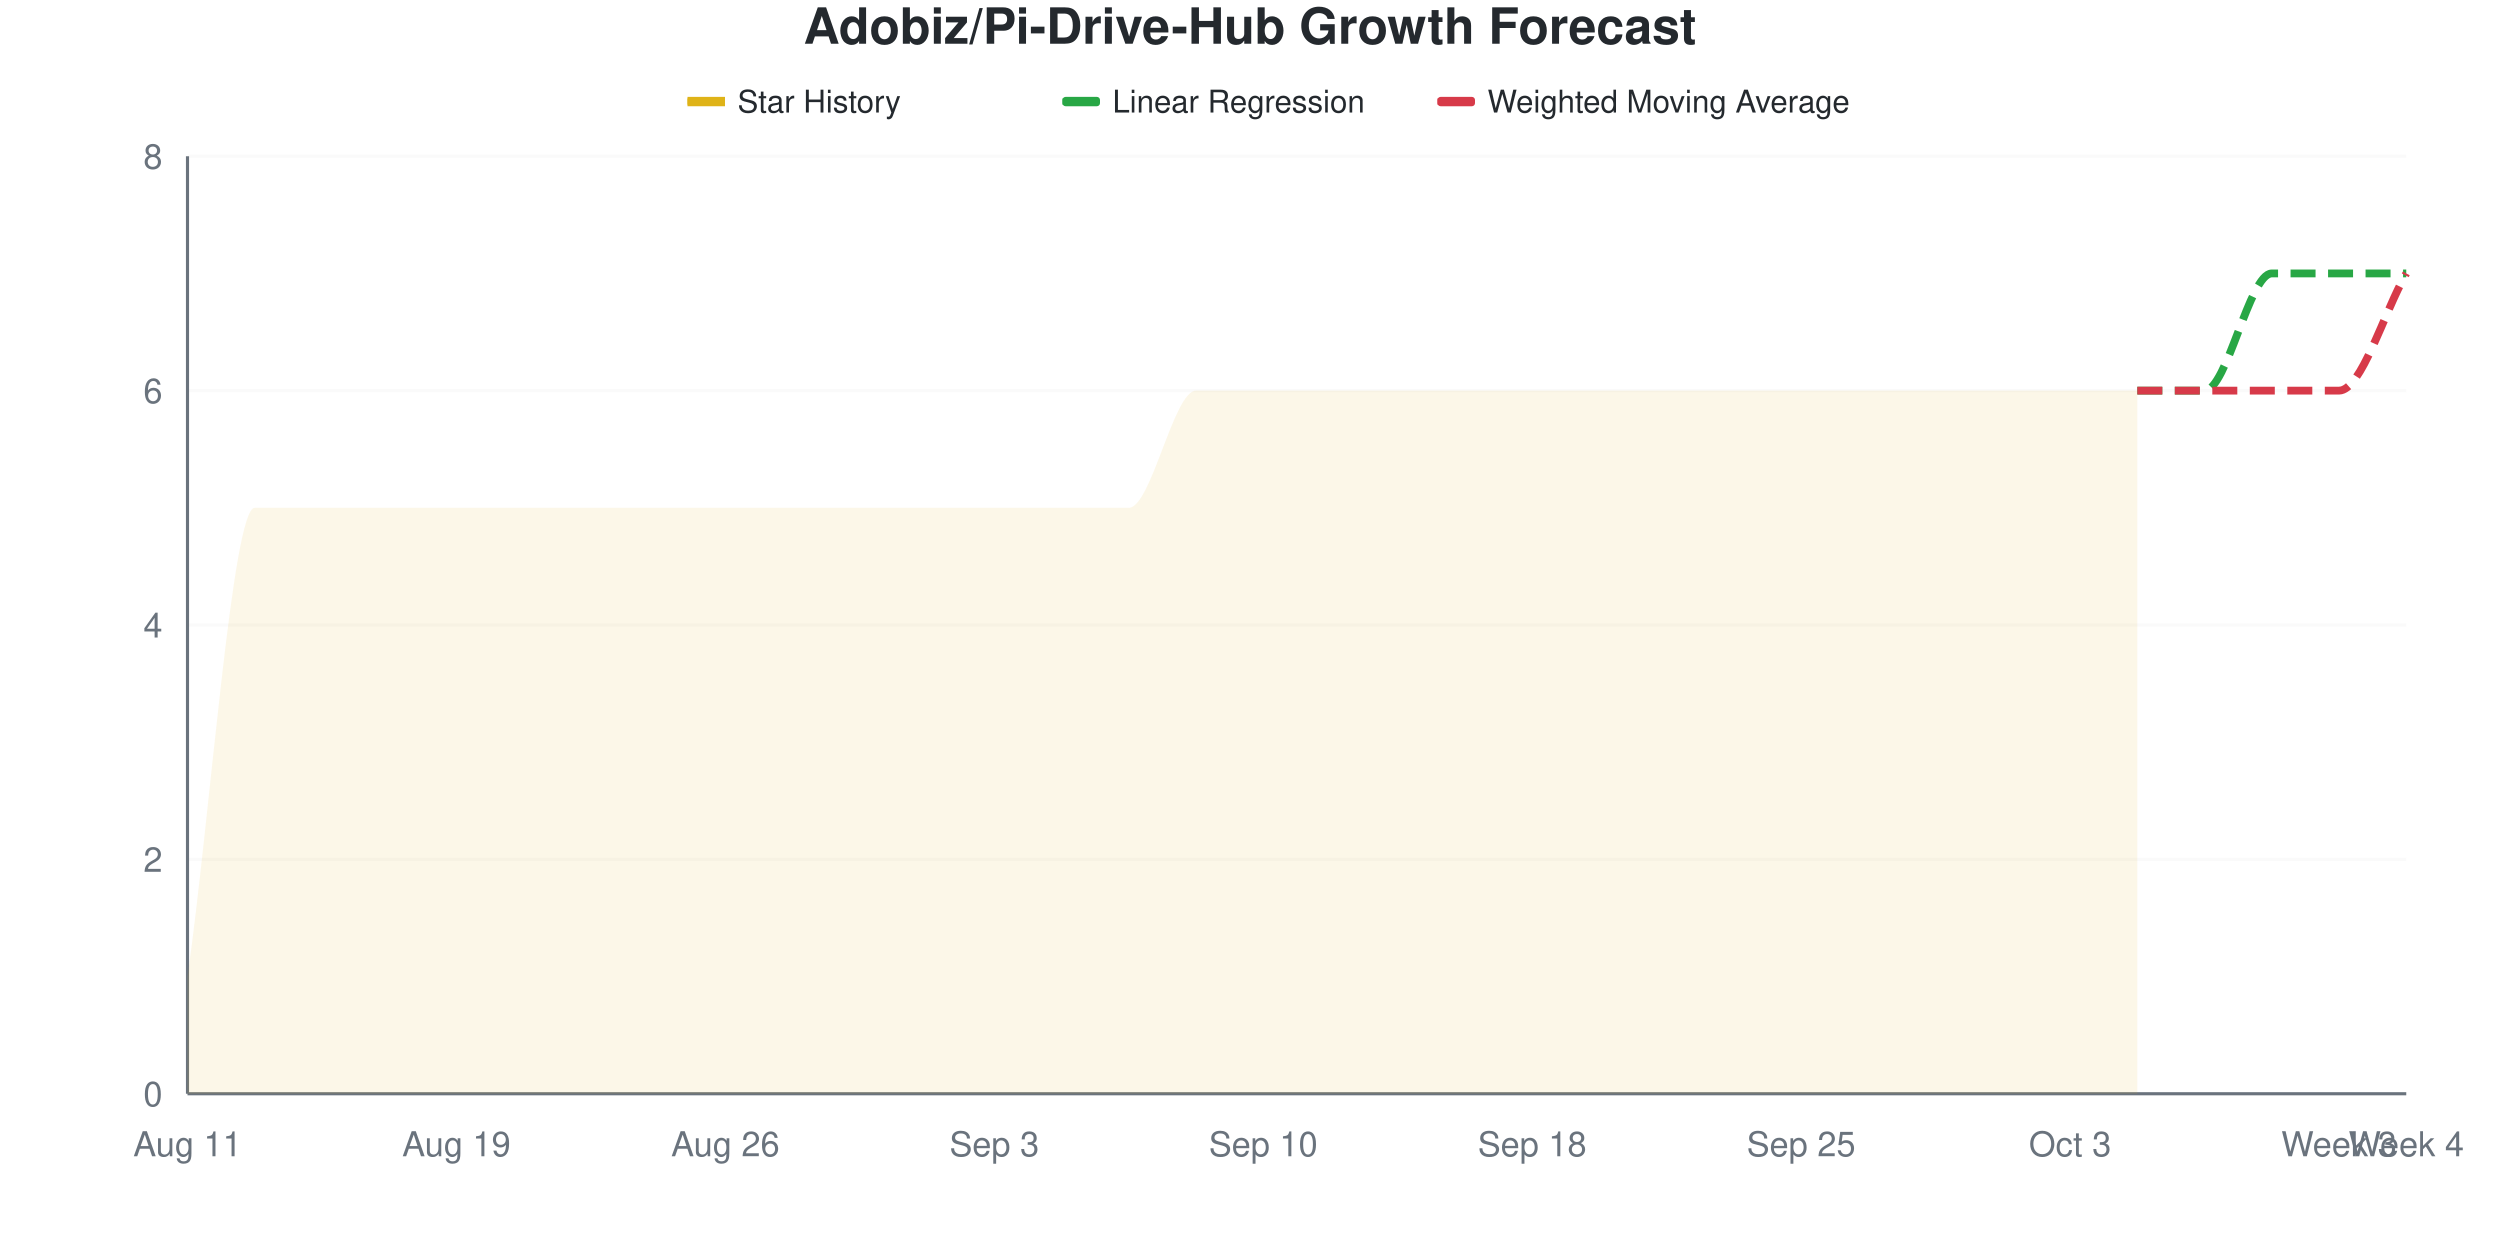
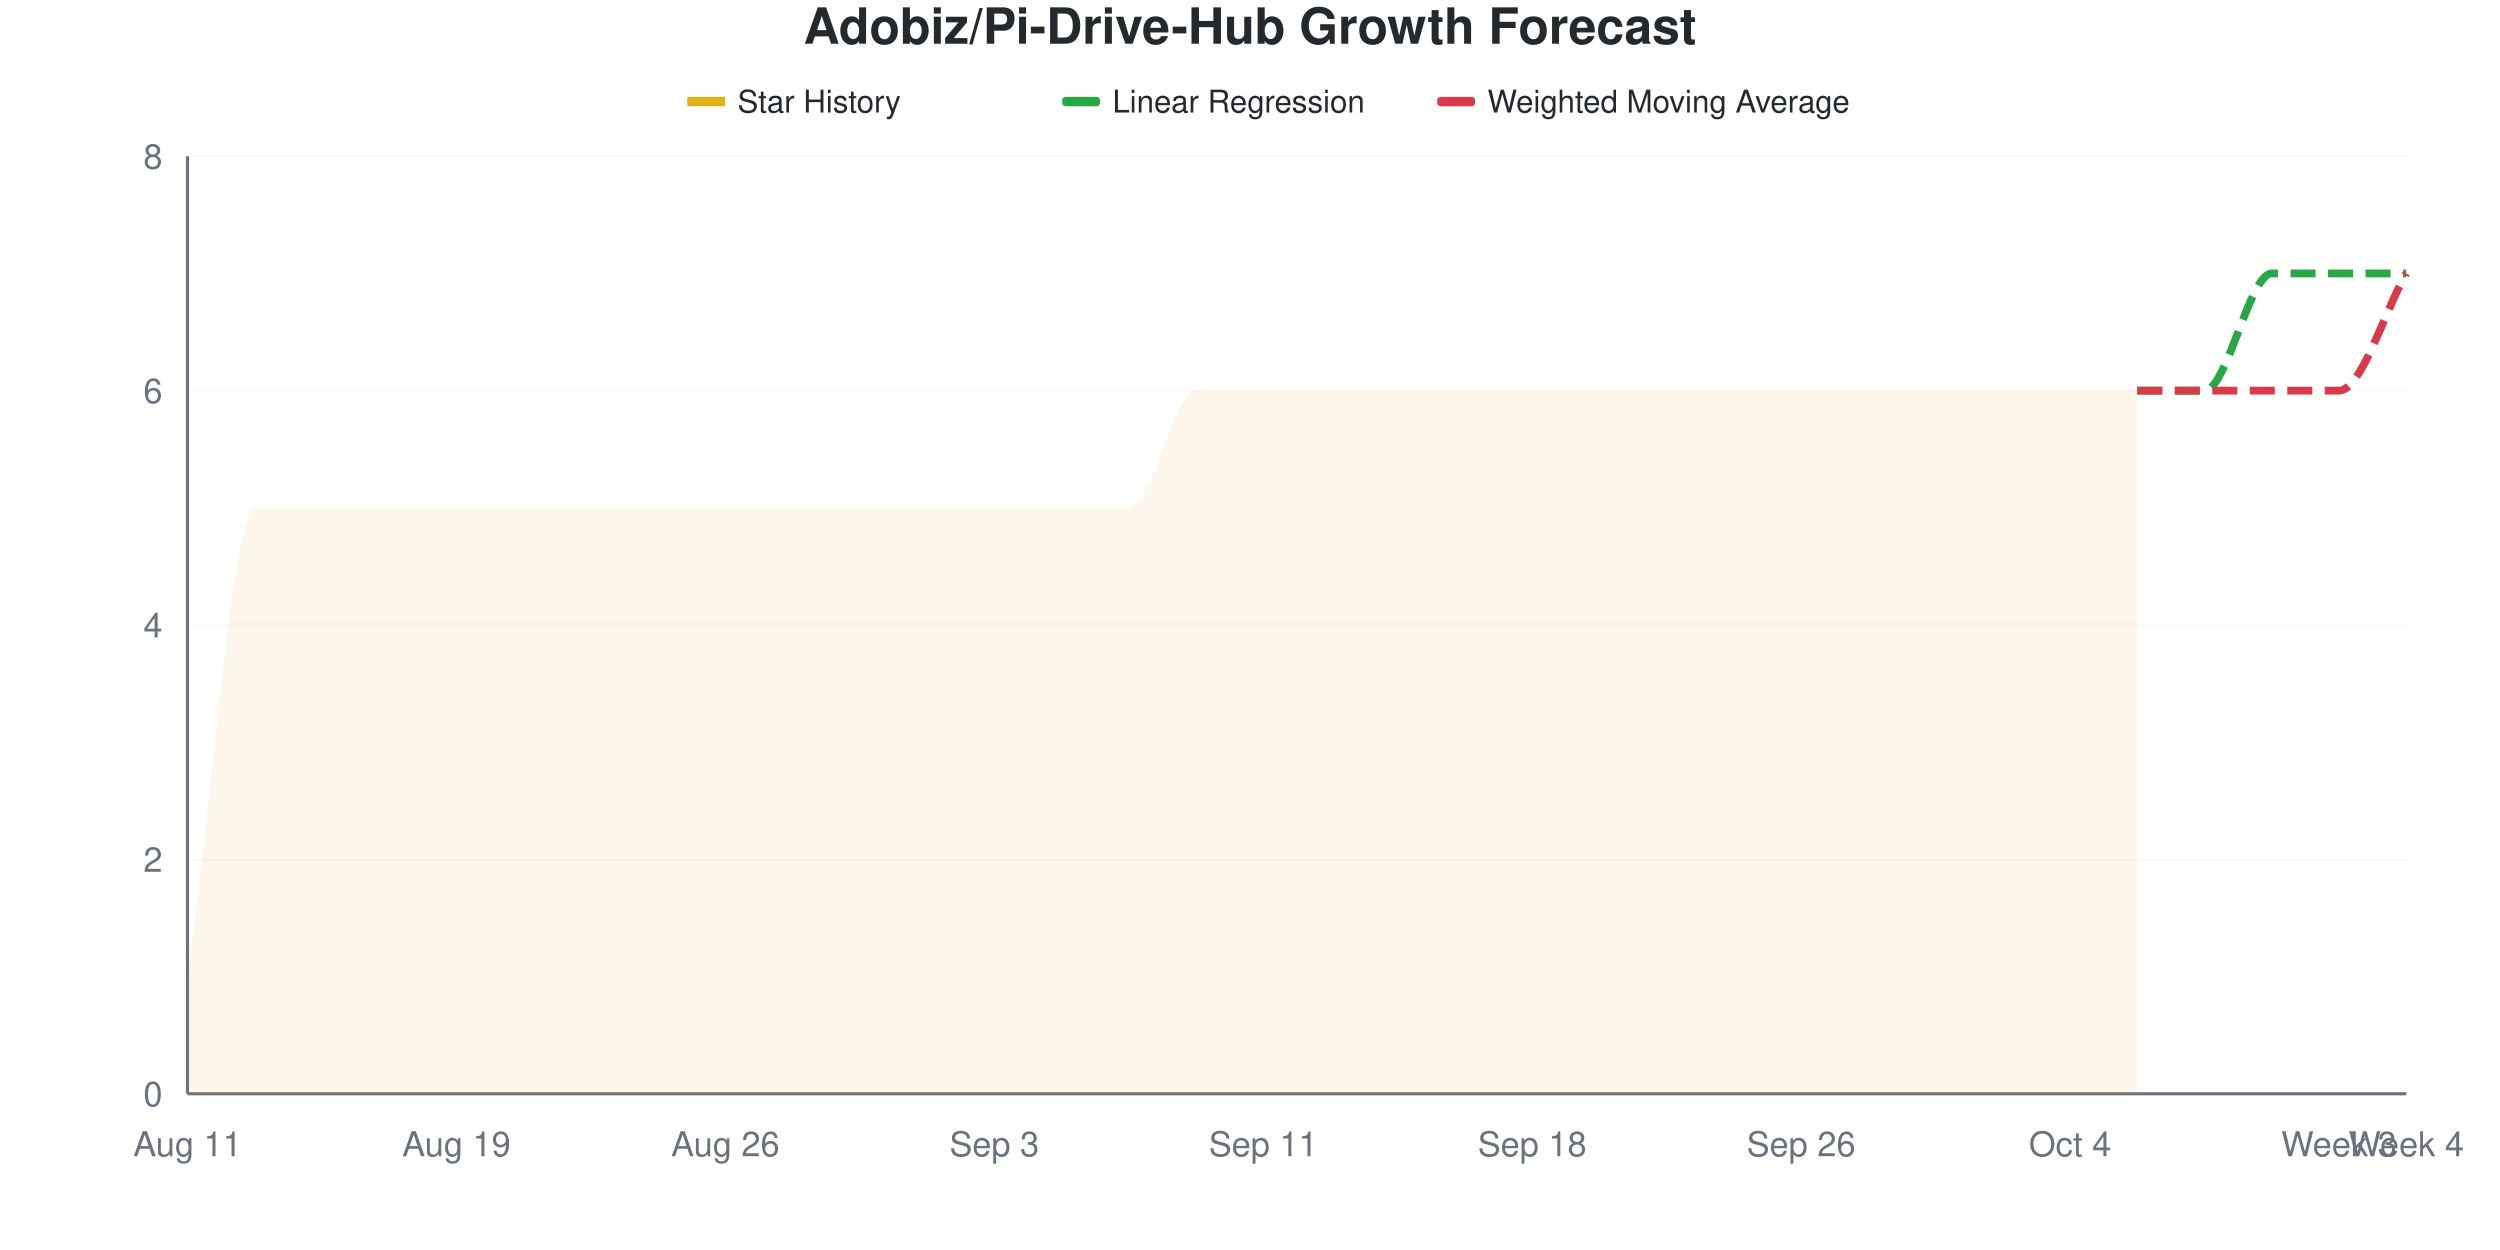
<svg xmlns="http://www.w3.org/2000/svg" viewBox="0 0 800 400" width="800" height="400">
  <style>
    @keyframes drawLine {
      to { stroke-dashoffset: 0; }
    }
    @keyframes fadeInPoint {
      from { opacity: 0; }
      to { opacity: 1; }
    }
    .data-line-0 {
      stroke-dasharray: 1220;
      stroke-dashoffset: 1220;
      animation: drawLine 2s ease-out forwards;
    }
    .data-point {
      opacity: 0;
      animation: fadeInPoint 0.5s ease-out forwards;
    }
    .chart-bg { fill: #fff; }
    .chart-text { fill: #24292e; }
    .chart-muted { fill: #6a737d; }
    .chart-grid { stroke: #eee; }
    .chart-axis { stroke: #6a737d; }
    @media (prefers-color-scheme: dark) {
      .chart-bg { fill: #0d1117; }
      .chart-text { fill: #e6edf3; }
      .chart-muted { fill: #8b949e; }
      .chart-grid { stroke: #21262d; }
      .chart-axis { stroke: #8b949e; }
    }
  </style>
  <rect width="800" height="400" class="chart-bg" />
  <text x="400" y="14" text-anchor="middle" class="chart-text" font-size="16" font-weight="bold" font-family="-apple-system, BlinkMacSystemFont, 'Segoe UI', Helvetica, Arial, sans-serif">Adobiz/Pi-Drive-Hub Growth Forecast</text>
  <g class="legend">
    <rect x="220" y="31" width="12" height="3" fill="#dfb317" />
    <line x1="220" y1="32.5" x2="232" y2="32.5" stroke="#dfb317" stroke-width="2" />
    <text x="236" y="36" class="chart-text" font-size="10" font-family="-apple-system, BlinkMacSystemFont, 'Segoe UI', Helvetica, Arial, sans-serif">Star History</text>
    <rect x="340" y="31" width="12" height="3" fill="#28a745" rx="1" />
    <line x1="340" y1="32.5" x2="352" y2="32.5" stroke="#28a745" stroke-width="2" stroke-dasharray="4,2" />
    <text x="356" y="36" class="chart-text" font-size="10" font-family="-apple-system, BlinkMacSystemFont, 'Segoe UI', Helvetica, Arial, sans-serif">Linear Regression</text>
    <rect x="460" y="31" width="12" height="3" fill="#d73a49" rx="1" />
    <line x1="460" y1="32.5" x2="472" y2="32.5" stroke="#d73a49" stroke-width="2" stroke-dasharray="4,2" />
    <text x="476" y="36" class="chart-text" font-size="10" font-family="-apple-system, BlinkMacSystemFont, 'Segoe UI', Helvetica, Arial, sans-serif">Weighted Moving Average</text>
  </g>
  <g class="grid">
    <line x1="60" y1="350" x2="770" y2="350" class="chart-grid" stroke-opacity="0.3" />
    <text x="52" y="354" text-anchor="end" class="chart-muted" font-size="11" font-family="-apple-system, BlinkMacSystemFont, 'Segoe UI', Helvetica, Arial, sans-serif">0</text>
    <line x1="60" y1="275" x2="770" y2="275" class="chart-grid" stroke-opacity="0.3" />
    <text x="52" y="279" text-anchor="end" class="chart-muted" font-size="11" font-family="-apple-system, BlinkMacSystemFont, 'Segoe UI', Helvetica, Arial, sans-serif">2</text>
    <line x1="60" y1="200" x2="770" y2="200" class="chart-grid" stroke-opacity="0.3" />
    <text x="52" y="204" text-anchor="end" class="chart-muted" font-size="11" font-family="-apple-system, BlinkMacSystemFont, 'Segoe UI', Helvetica, Arial, sans-serif">4</text>
    <line x1="60" y1="125" x2="770" y2="125" class="chart-grid" stroke-opacity="0.3" />
    <text x="52" y="129" text-anchor="end" class="chart-muted" font-size="11" font-family="-apple-system, BlinkMacSystemFont, 'Segoe UI', Helvetica, Arial, sans-serif">6</text>
    <line x1="60" y1="50" x2="770" y2="50" class="chart-grid" stroke-opacity="0.3" />
    <text x="52" y="54" text-anchor="end" class="chart-muted" font-size="11" font-family="-apple-system, BlinkMacSystemFont, 'Segoe UI', Helvetica, Arial, sans-serif">8</text>
  </g>
  <g class="milestones">
    
  </g>
  <g class="x-axis">
    <text x="60" y="370" text-anchor="middle" class="chart-muted" font-size="11" font-family="-apple-system, BlinkMacSystemFont, 'Segoe UI', Helvetica, Arial, sans-serif">Aug 11</text>
    <text x="146.061" y="370" text-anchor="middle" class="chart-muted" font-size="11" font-family="-apple-system, BlinkMacSystemFont, 'Segoe UI', Helvetica, Arial, sans-serif">Aug 19</text>
    <text x="232.121" y="370" text-anchor="middle" class="chart-muted" font-size="11" font-family="-apple-system, BlinkMacSystemFont, 'Segoe UI', Helvetica, Arial, sans-serif">Aug 26</text>
    <text x="318.182" y="370" text-anchor="middle" class="chart-muted" font-size="11" font-family="-apple-system, BlinkMacSystemFont, 'Segoe UI', Helvetica, Arial, sans-serif">Sep 3</text>
-     <text x="404.242" y="370" text-anchor="middle" class="chart-muted" font-size="11" font-family="-apple-system, BlinkMacSystemFont, 'Segoe UI', Helvetica, Arial, sans-serif">Sep 10</text>
+     <text x="404.242" y="370" text-anchor="middle" class="chart-muted" font-size="11" font-family="-apple-system, BlinkMacSystemFont, 'Segoe UI', Helvetica, Arial, sans-serif">Sep 11</text>
    <text x="490.303" y="370" text-anchor="middle" class="chart-muted" font-size="11" font-family="-apple-system, BlinkMacSystemFont, 'Segoe UI', Helvetica, Arial, sans-serif">Sep 18</text>
-     <text x="576.364" y="370" text-anchor="middle" class="chart-muted" font-size="11" font-family="-apple-system, BlinkMacSystemFont, 'Segoe UI', Helvetica, Arial, sans-serif">Sep 25</text>
-     <text x="662.424" y="370" text-anchor="middle" class="chart-muted" font-size="11" font-family="-apple-system, BlinkMacSystemFont, 'Segoe UI', Helvetica, Arial, sans-serif">Oct 3</text>
+     <text x="576.364" y="370" text-anchor="middle" class="chart-muted" font-size="11" font-family="-apple-system, BlinkMacSystemFont, 'Segoe UI', Helvetica, Arial, sans-serif">Sep 26</text>
+     <text x="662.424" y="370" text-anchor="middle" class="chart-muted" font-size="11" font-family="-apple-system, BlinkMacSystemFont, 'Segoe UI', Helvetica, Arial, sans-serif">Oct 4</text>
    <text x="748.485" y="370" text-anchor="middle" class="chart-muted" font-size="11" font-family="-apple-system, BlinkMacSystemFont, 'Segoe UI', Helvetica, Arial, sans-serif">Week 3</text>
    <text x="770" y="370" text-anchor="middle" class="chart-muted" font-size="11" font-family="-apple-system, BlinkMacSystemFont, 'Segoe UI', Helvetica, Arial, sans-serif">Week 4</text>
  </g>
  <line x1="60" y1="50" x2="60" y2="350" class="chart-axis" stroke-width="1" />
  <line x1="60" y1="350" x2="770" y2="350" class="chart-axis" stroke-width="1" />
  <path d="M60,350 L60,312.5 C67.172,262.5 74.343,162.5 81.515,162.5 C88.687,162.5 95.859,162.5 103.03,162.5 C110.202,162.5 117.374,162.5 124.545,162.5 C131.717,162.5 138.889,162.5 146.061,162.5 C153.232,162.5 160.404,162.5 167.576,162.5 C174.747,162.5 181.919,162.5 189.091,162.5 C196.263,162.5 203.434,162.5 210.606,162.5 C217.778,162.5 224.949,162.5 232.121,162.5 C239.293,162.5 246.465,162.5 253.636,162.5 C260.808,162.5 267.98,162.5 275.152,162.5 C282.323,162.5 289.495,162.5 296.667,162.5 C303.838,162.5 311.01,162.5 318.182,162.5 C325.354,162.5 332.525,162.5 339.697,162.5 C346.869,162.5 354.04,162.5 361.212,162.5 C368.384,162.5 375.556,125 382.727,125 C389.899,125 397.071,125 404.242,125 C411.414,125 418.586,125 425.758,125 C432.929,125 440.101,125 447.273,125 C454.444,125 461.616,125 468.788,125 C475.96,125 483.131,125 490.303,125 C497.475,125 504.646,125 511.818,125 C518.99,125 526.162,125 533.333,125 C540.505,125 547.677,125 554.848,125 C562.02,125 569.192,125 576.364,125 C583.535,125 590.707,125 597.879,125 C605.051,125 612.222,125 619.394,125 C626.566,125 633.737,125 640.909,125 C648.081,125 655.253,125 662.424,125 C669.596,125 676.768,125 683.939,125 L683.939,350 L60,350 Z" fill="#dfb317" fill-opacity="0.1" />
  <path d="M60,350 L60,312.5 C67.172,262.5 74.343,162.5 81.515,162.5 C88.687,162.5 95.859,162.5 103.03,162.5 C110.202,162.5 117.374,162.5 124.545,162.5 C131.717,162.5 138.889,162.5 146.061,162.5 C153.232,162.5 160.404,162.5 167.576,162.5 C174.747,162.5 181.919,162.5 189.091,162.5 C196.263,162.5 203.434,162.5 210.606,162.5 C217.778,162.5 224.949,162.5 232.121,162.5 C239.293,162.5 246.465,162.5 253.636,162.5 C260.808,162.5 267.98,162.5 275.152,162.5 C282.323,162.5 289.495,162.5 296.667,162.5 C303.838,162.5 311.01,162.5 318.182,162.5 C325.354,162.5 332.525,162.5 339.697,162.5 C346.869,162.5 354.04,162.5 361.212,162.5 C368.384,162.5 375.556,125 382.727,125 C389.899,125 397.071,125 404.242,125 C411.414,125 418.586,125 425.758,125 C432.929,125 440.101,125 447.273,125 C454.444,125 461.616,125 468.788,125 C475.96,125 483.131,125 490.303,125 C497.475,125 504.646,125 511.818,125 C518.99,125 526.162,125 533.333,125 C540.505,125 547.677,125 554.848,125 C562.02,125 569.192,125 576.364,125 C583.535,125 590.707,125 597.879,125 C605.051,125 612.222,125 619.394,125 C626.566,125 633.737,125 640.909,125 C648.081,125 655.253,125 662.424,125 C669.596,125 676.768,125 683.939,125" fill="none" stroke="#dfb317" stroke-width="2.5" class="data-line-0" />
  <path d="M683.939,125 C691.111,125 698.283,125 705.455,125 C712.626,125 719.798,87.5 726.97,87.5 C734.141,87.5 741.313,87.5 748.485,87.5 C755.657,87.5 762.828,87.5 770,87.5" fill="none" stroke="#28a745" stroke-width="2.5" stroke-dasharray="8,4" />
  <path d="M683.939,125 C691.111,125 698.283,125 705.455,125 C712.626,125 719.798,125 726.97,125 C734.141,125 741.313,125 748.485,125 C755.657,125 762.828,100 770,87.5" fill="none" stroke="#d73a49" stroke-width="2.5" stroke-dasharray="8,4" />
  <g class="points">
    <circle cx="60" cy="312.5" r="4" fill="#dfb317" class="data-point" style="animation-delay: 1.50s" />
    <circle cx="81.515" cy="162.5" r="4" fill="#dfb317" class="data-point" style="animation-delay: 1.55s" />
    <circle cx="103.03" cy="162.5" r="4" fill="#dfb317" class="data-point" style="animation-delay: 1.60s" />
    <circle cx="124.545" cy="162.5" r="4" fill="#dfb317" class="data-point" style="animation-delay: 1.65s" />
    <circle cx="146.061" cy="162.5" r="4" fill="#dfb317" class="data-point" style="animation-delay: 1.70s" />
    <circle cx="167.576" cy="162.5" r="4" fill="#dfb317" class="data-point" style="animation-delay: 1.75s" />
    <circle cx="189.091" cy="162.5" r="4" fill="#dfb317" class="data-point" style="animation-delay: 1.80s" />
    <circle cx="210.606" cy="162.5" r="4" fill="#dfb317" class="data-point" style="animation-delay: 1.85s" />
    <circle cx="232.121" cy="162.5" r="4" fill="#dfb317" class="data-point" style="animation-delay: 1.90s" />
    <circle cx="253.636" cy="162.5" r="4" fill="#dfb317" class="data-point" style="animation-delay: 1.95s" />
    <circle cx="275.152" cy="162.5" r="4" fill="#dfb317" class="data-point" style="animation-delay: 2.00s" />
    <circle cx="296.667" cy="162.5" r="4" fill="#dfb317" class="data-point" style="animation-delay: 2.05s" />
    <circle cx="318.182" cy="162.5" r="4" fill="#dfb317" class="data-point" style="animation-delay: 2.10s" />
    <circle cx="339.697" cy="162.5" r="4" fill="#dfb317" class="data-point" style="animation-delay: 2.15s" />
    <circle cx="361.212" cy="162.5" r="4" fill="#dfb317" class="data-point" style="animation-delay: 2.20s" />
    <circle cx="382.727" cy="125" r="4" fill="#dfb317" class="data-point" style="animation-delay: 2.25s" />
    <circle cx="404.242" cy="125" r="4" fill="#dfb317" class="data-point" style="animation-delay: 2.30s" />
    <circle cx="425.758" cy="125" r="4" fill="#dfb317" class="data-point" style="animation-delay: 2.35s" />
    <circle cx="447.273" cy="125" r="4" fill="#dfb317" class="data-point" style="animation-delay: 2.40s" />
    <circle cx="468.788" cy="125" r="4" fill="#dfb317" class="data-point" style="animation-delay: 2.45s" />
    <circle cx="490.303" cy="125" r="4" fill="#dfb317" class="data-point" style="animation-delay: 2.50s" />
    <circle cx="511.818" cy="125" r="4" fill="#dfb317" class="data-point" style="animation-delay: 2.55s" />
    <circle cx="533.333" cy="125" r="4" fill="#dfb317" class="data-point" style="animation-delay: 2.60s" />
    <circle cx="554.848" cy="125" r="4" fill="#dfb317" class="data-point" style="animation-delay: 2.65s" />
    <circle cx="576.364" cy="125" r="4" fill="#dfb317" class="data-point" style="animation-delay: 2.70s" />
    <circle cx="597.879" cy="125" r="4" fill="#dfb317" class="data-point" style="animation-delay: 2.75s" />
    <circle cx="619.394" cy="125" r="4" fill="#dfb317" class="data-point" style="animation-delay: 2.80s" />
    <circle cx="640.909" cy="125" r="4" fill="#dfb317" class="data-point" style="animation-delay: 2.85s" />
    <circle cx="662.424" cy="125" r="4" fill="#dfb317" class="data-point" style="animation-delay: 2.90s" />
    <circle cx="683.939" cy="125" r="4" fill="#dfb317" class="data-point" style="animation-delay: 2.95s" />
  </g>
</svg>
